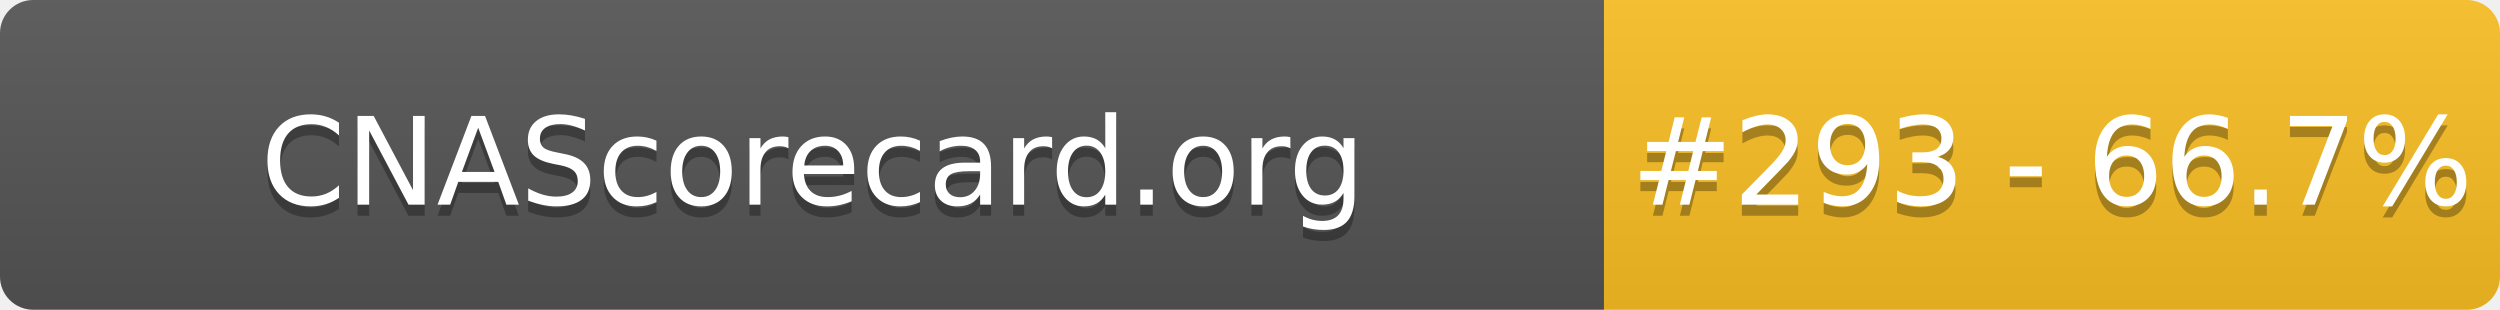
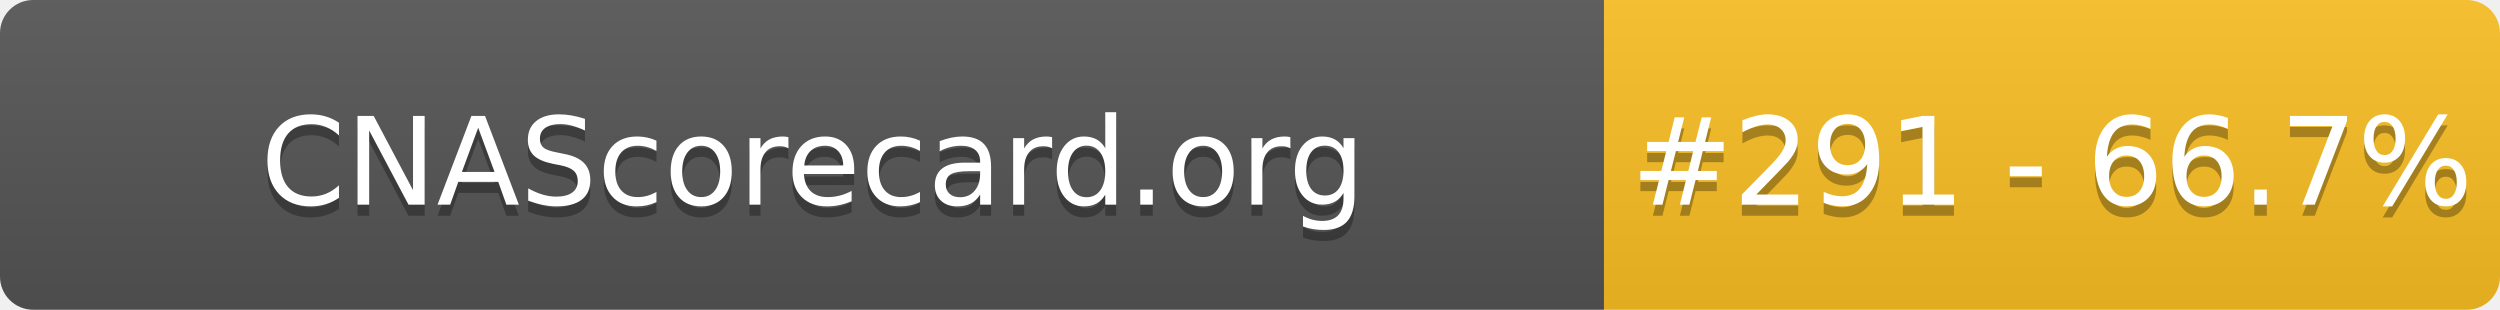
- <svg xmlns="http://www.w3.org/2000/svg" width="226" height="28" role="img" aria-label="CNAScorecard.org: #293 - 66.7%">
+ <svg xmlns="http://www.w3.org/2000/svg" width="226" height="28" role="img" aria-label="CNAScorecard.org: #291 - 66.7%">
  <linearGradient id="s" x2="0" y2="100%">
    <stop offset="0" stop-color="#bbb" stop-opacity=".1" />
    <stop offset="1" stop-opacity=".1" />
  </linearGradient>
  <clipPath id="r">
    <rect width="226" height="28" rx="3" fill="#fff" />
  </clipPath>
  <g clip-path="url(#r)">
    <rect width="145" height="28" fill="#555" />
    <rect x="145" width="81" height="28" fill="#FBBF24" />
    <rect width="226" height="28" fill="url(#s)" />
  </g>
  <g fill="#fff" text-anchor="middle" font-family="Verdana,Geneva,DejaVu Sans,sans-serif" text-rendering="geometricPrecision" font-size="110">
    <text aria-hidden="true" x="735" y="195" fill="#010101" fill-opacity=".3" transform="scale(.1)" textLength="1350">CNAScorecard.org</text>
    <text x="735" y="185" transform="scale(.1)" fill="#fff" textLength="1350">CNAScorecard.org</text>
-     <text aria-hidden="true" x="1855" y="195" fill="#010101" fill-opacity=".3" transform="scale(.1)" textLength="660">#293 - 66.7%</text>
-     <text x="1855" y="185" transform="scale(.1)" fill="#fff" textLength="660">#293 - 66.7%</text>
+     <text aria-hidden="true" x="1855" y="195" fill="#010101" fill-opacity=".3" transform="scale(.1)" textLength="660">#291 - 66.7%</text>
+     <text x="1855" y="185" transform="scale(.1)" fill="#fff" textLength="660">#291 - 66.7%</text>
  </g>
</svg>
